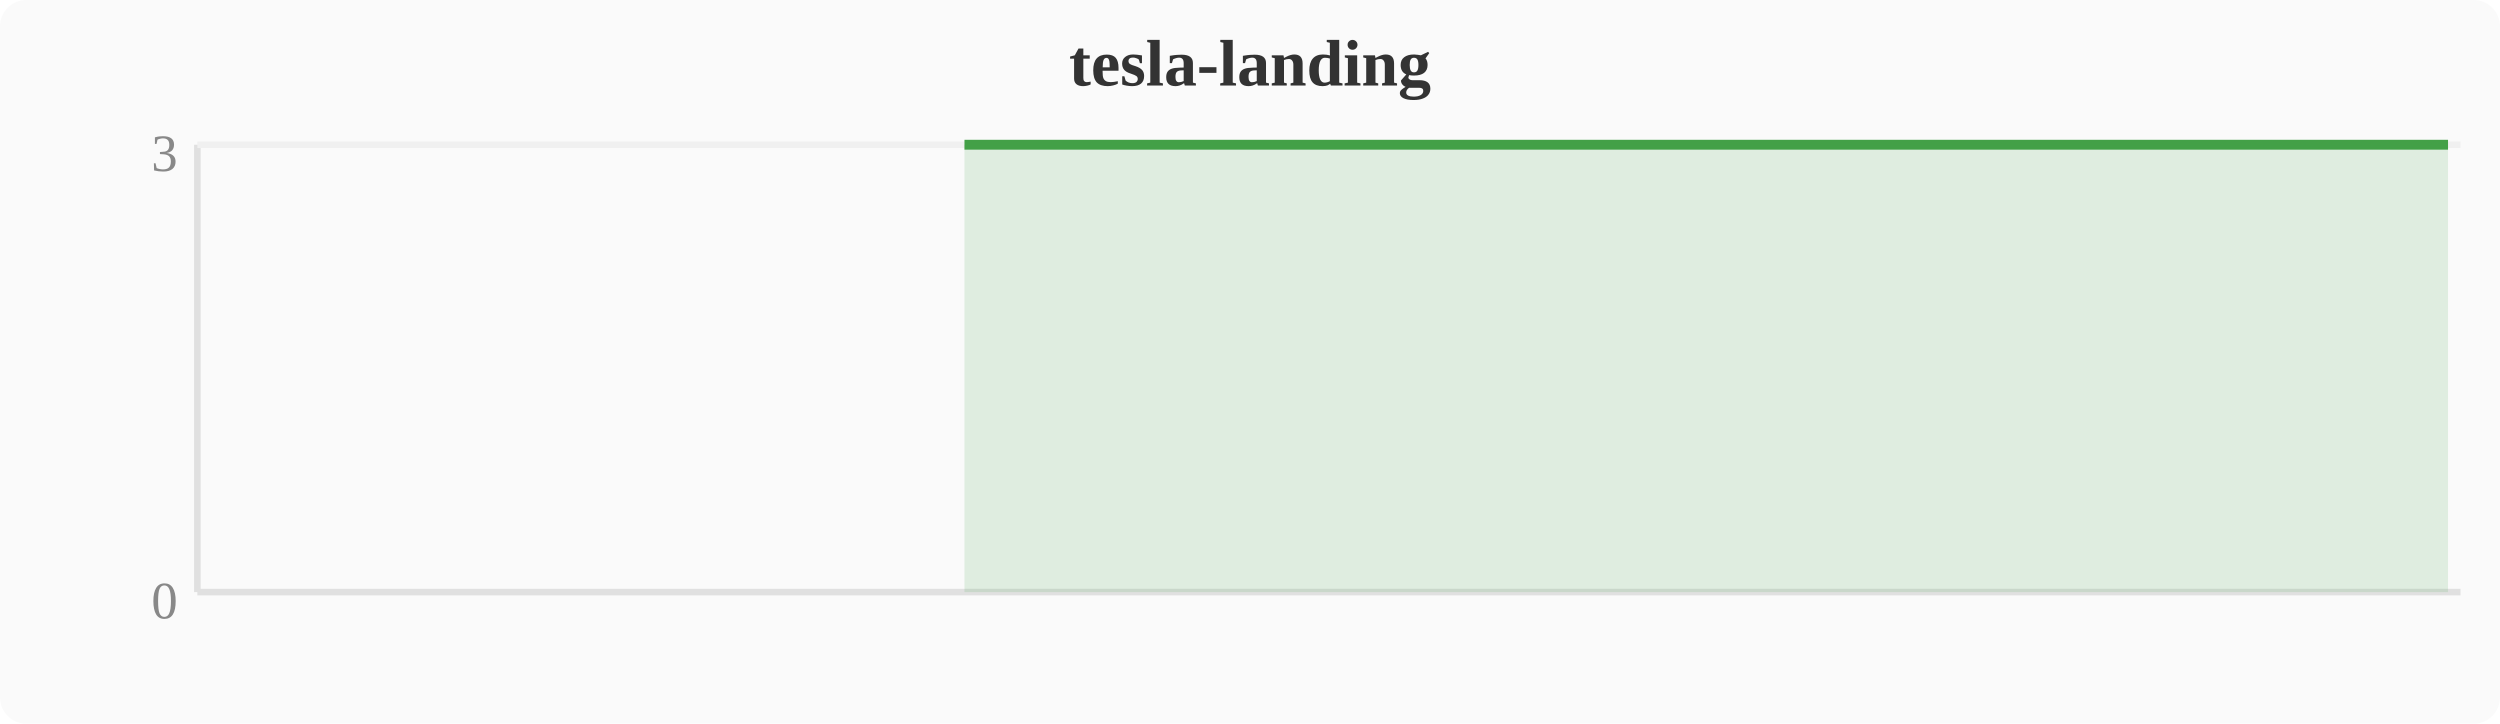
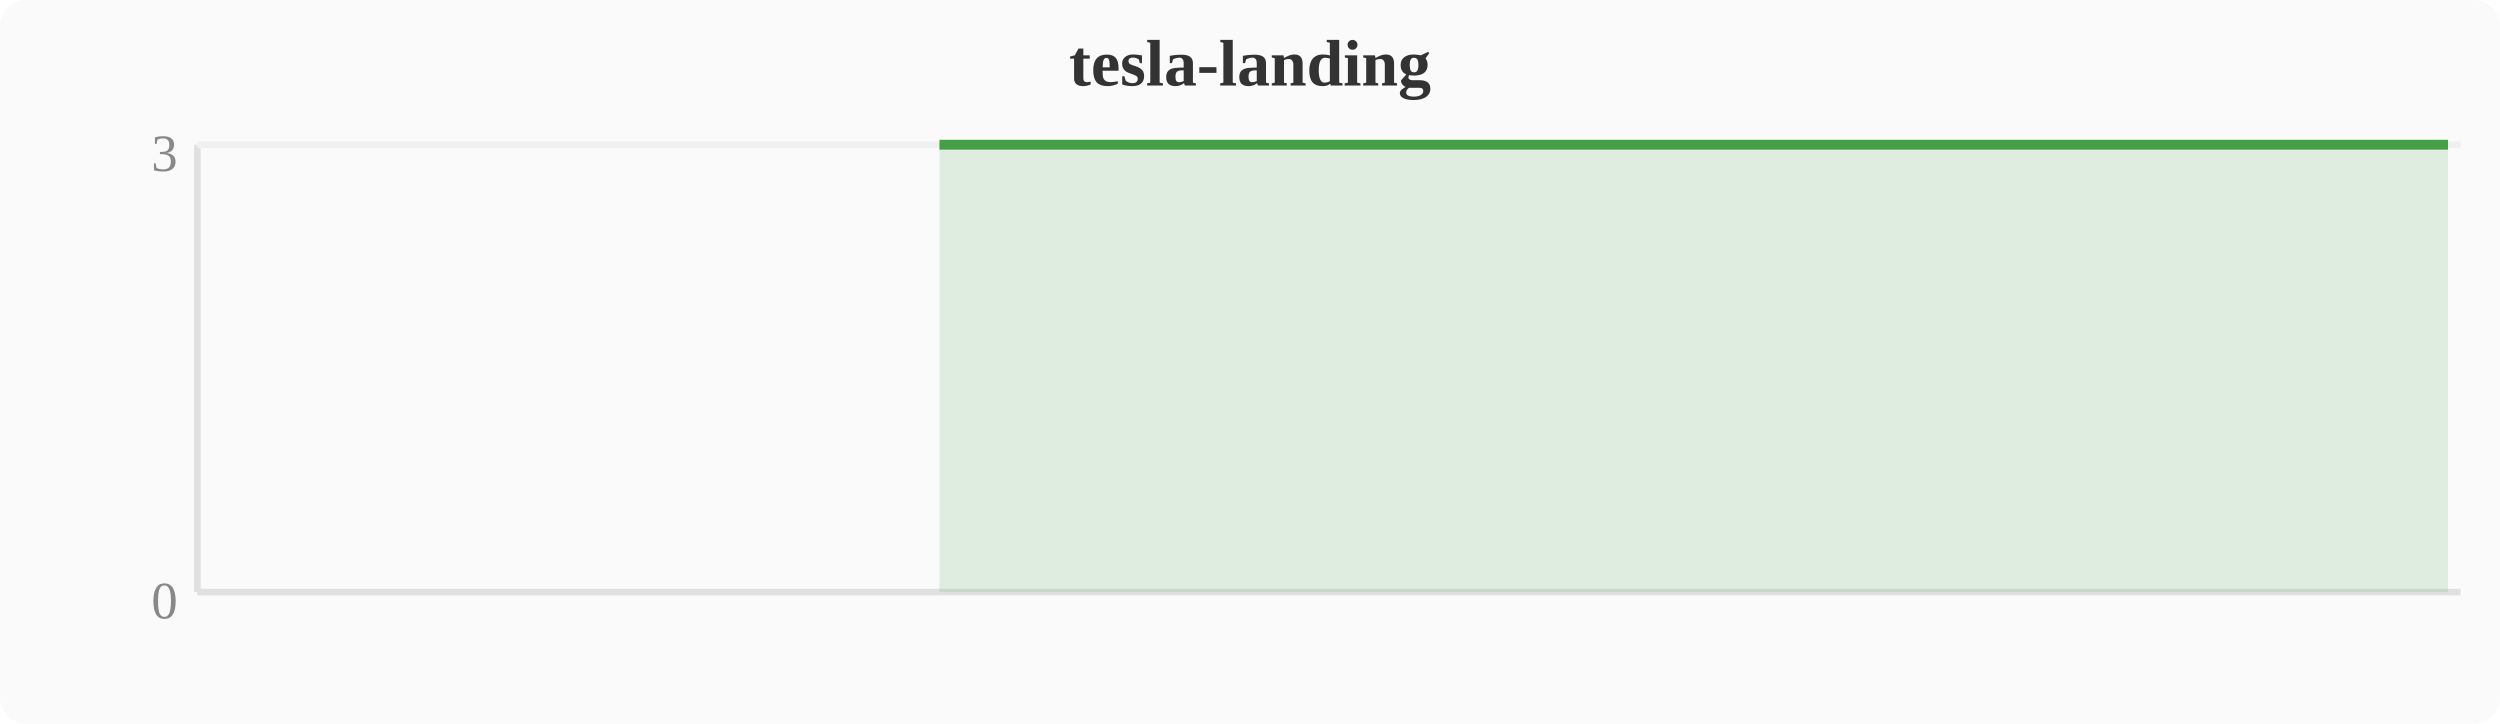
<svg xmlns="http://www.w3.org/2000/svg" width="380" height="110" viewBox="0 0 380 110">
  <rect width="380" height="110" fill="#fafafa" rx="4" />
  <text x="190" y="13" text-anchor="middle" font-size="10" font-weight="bold" fill="#333">tesla-landing</text>
  <line x1="30" y1="22" x2="30" y2="90" stroke="#e0e0e0" stroke-width="1" />
  <line x1="30" y1="90" x2="374" y2="90" stroke="#e0e0e0" stroke-width="1" />
  <line x1="30" y1="22" x2="374" y2="22" stroke="#f0f0f0" stroke-width="1" />
  <text x="27" y="94" text-anchor="end" font-size="8" fill="#888">0</text>
  <text x="27" y="26" text-anchor="end" font-size="8" fill="#888">3</text>
-   <polygon points="146.6,22.0 150.4,22.0 154.2,22.0 158.0,22.0 161.9,22.0 165.7,22.0 169.5,22.0 173.3,22.0 177.2,22.0 181.0,22.0 184.8,22.0 188.6,22.0 192.4,22.0 196.3,22.0 200.1,22.0 203.9,22.0 207.7,22.0 211.6,22.0 215.4,22.0 219.2,22.0 223.0,22.0 226.8,22.0 230.7,22.0 234.5,22.0 238.3,22.0 242.1,22.0 246.0,22.0 249.8,22.0 253.6,22.0 257.4,22.0 261.2,22.0 265.1,22.0 268.9,22.0 272.7,22.0 276.5,22.0 280.4,22.0 284.2,22.0 288.0,22.0 291.8,22.0 295.6,22.0 299.5,22.0 303.3,22.0 307.1,22.0 310.9,22.0 314.8,22.0 318.6,22.0 322.4,22.0 326.2,22.0 330.0,22.0 333.9,22.0 337.7,22.0 341.5,22.0 345.3,22.0 349.2,22.0 353.0,22.0 356.8,22.0 360.6,22.0 364.4,22.0 368.3,22.0 372.1,22.0 372.1,90 146.6,90" fill="#43a047" opacity="0.15" />
-   <polyline points="146.6,22.0 150.4,22.0 154.2,22.0 158.0,22.0 161.9,22.0 165.7,22.0 169.5,22.0 173.3,22.0 177.2,22.0 181.0,22.0 184.8,22.0 188.6,22.0 192.4,22.0 196.3,22.0 200.1,22.0 203.9,22.0 207.7,22.0 211.6,22.0 215.4,22.0 219.2,22.0 223.0,22.0 226.8,22.0 230.7,22.0 234.5,22.0 238.3,22.0 242.1,22.0 246.0,22.0 249.8,22.0 253.6,22.0 257.4,22.0 261.2,22.0 265.1,22.0 268.9,22.0 272.7,22.0 276.5,22.0 280.4,22.0 284.2,22.0 288.0,22.0 291.8,22.0 295.6,22.0 299.5,22.0 303.3,22.0 307.1,22.0 310.9,22.0 314.8,22.0 318.6,22.0 322.4,22.0 326.2,22.0 330.0,22.0 333.9,22.0 337.7,22.0 341.5,22.0 345.3,22.0 349.2,22.0 353.0,22.0 356.8,22.0 360.6,22.0 364.4,22.0 368.3,22.0 372.1,22.0" fill="none" stroke="#43a047" stroke-width="1.5" stroke-linejoin="round" />
+   <polygon points="142.8,22.0 146.6,22.0 150.4,22.0 154.2,22.0 158.0,22.0 161.9,22.0 165.7,22.0 169.5,22.0 173.3,22.0 177.2,22.0 181.0,22.0 184.8,22.0 188.6,22.0 192.4,22.0 196.3,22.0 200.1,22.0 203.9,22.0 207.7,22.0 211.6,22.0 215.4,22.0 219.2,22.0 223.0,22.0 226.8,22.0 230.7,22.0 234.5,22.0 238.3,22.0 242.1,22.0 246.0,22.0 249.8,22.0 253.6,22.0 257.4,22.0 261.2,22.0 265.1,22.0 268.9,22.0 272.7,22.0 276.5,22.0 280.4,22.0 284.2,22.0 288.0,22.0 291.8,22.0 295.6,22.0 299.5,22.0 303.3,22.0 307.1,22.0 310.9,22.0 314.8,22.0 318.6,22.0 322.4,22.0 326.2,22.0 330.0,22.0 333.9,22.0 337.7,22.0 341.5,22.0 345.3,22.0 349.2,22.0 353.0,22.0 356.8,22.0 360.6,22.0 364.4,22.0 368.3,22.0 372.1,22.0 372.1,90 142.8,90" fill="#43a047" opacity="0.15" />
+   <polyline points="142.8,22.0 146.6,22.0 150.4,22.0 154.2,22.0 158.0,22.0 161.9,22.0 165.7,22.0 169.5,22.0 173.3,22.0 177.2,22.0 181.0,22.0 184.8,22.0 188.6,22.0 192.4,22.0 196.3,22.0 200.1,22.0 203.9,22.0 207.7,22.0 211.6,22.0 215.4,22.0 219.2,22.0 223.0,22.0 226.8,22.0 230.7,22.0 234.5,22.0 238.3,22.0 242.1,22.0 246.0,22.0 249.8,22.0 253.6,22.0 257.4,22.0 261.2,22.0 265.1,22.0 268.9,22.0 272.7,22.0 276.5,22.0 280.4,22.0 284.2,22.0 288.0,22.0 291.8,22.0 295.6,22.0 299.5,22.0 303.3,22.0 307.1,22.0 310.9,22.0 314.8,22.0 318.6,22.0 322.4,22.0 326.2,22.0 330.0,22.0 333.9,22.0 337.7,22.0 341.5,22.0 345.3,22.0 349.2,22.0 353.0,22.0 356.8,22.0 360.6,22.0 364.4,22.0 368.3,22.0 372.1,22.0" fill="none" stroke="#43a047" stroke-width="1.5" stroke-linejoin="round" />
</svg>
